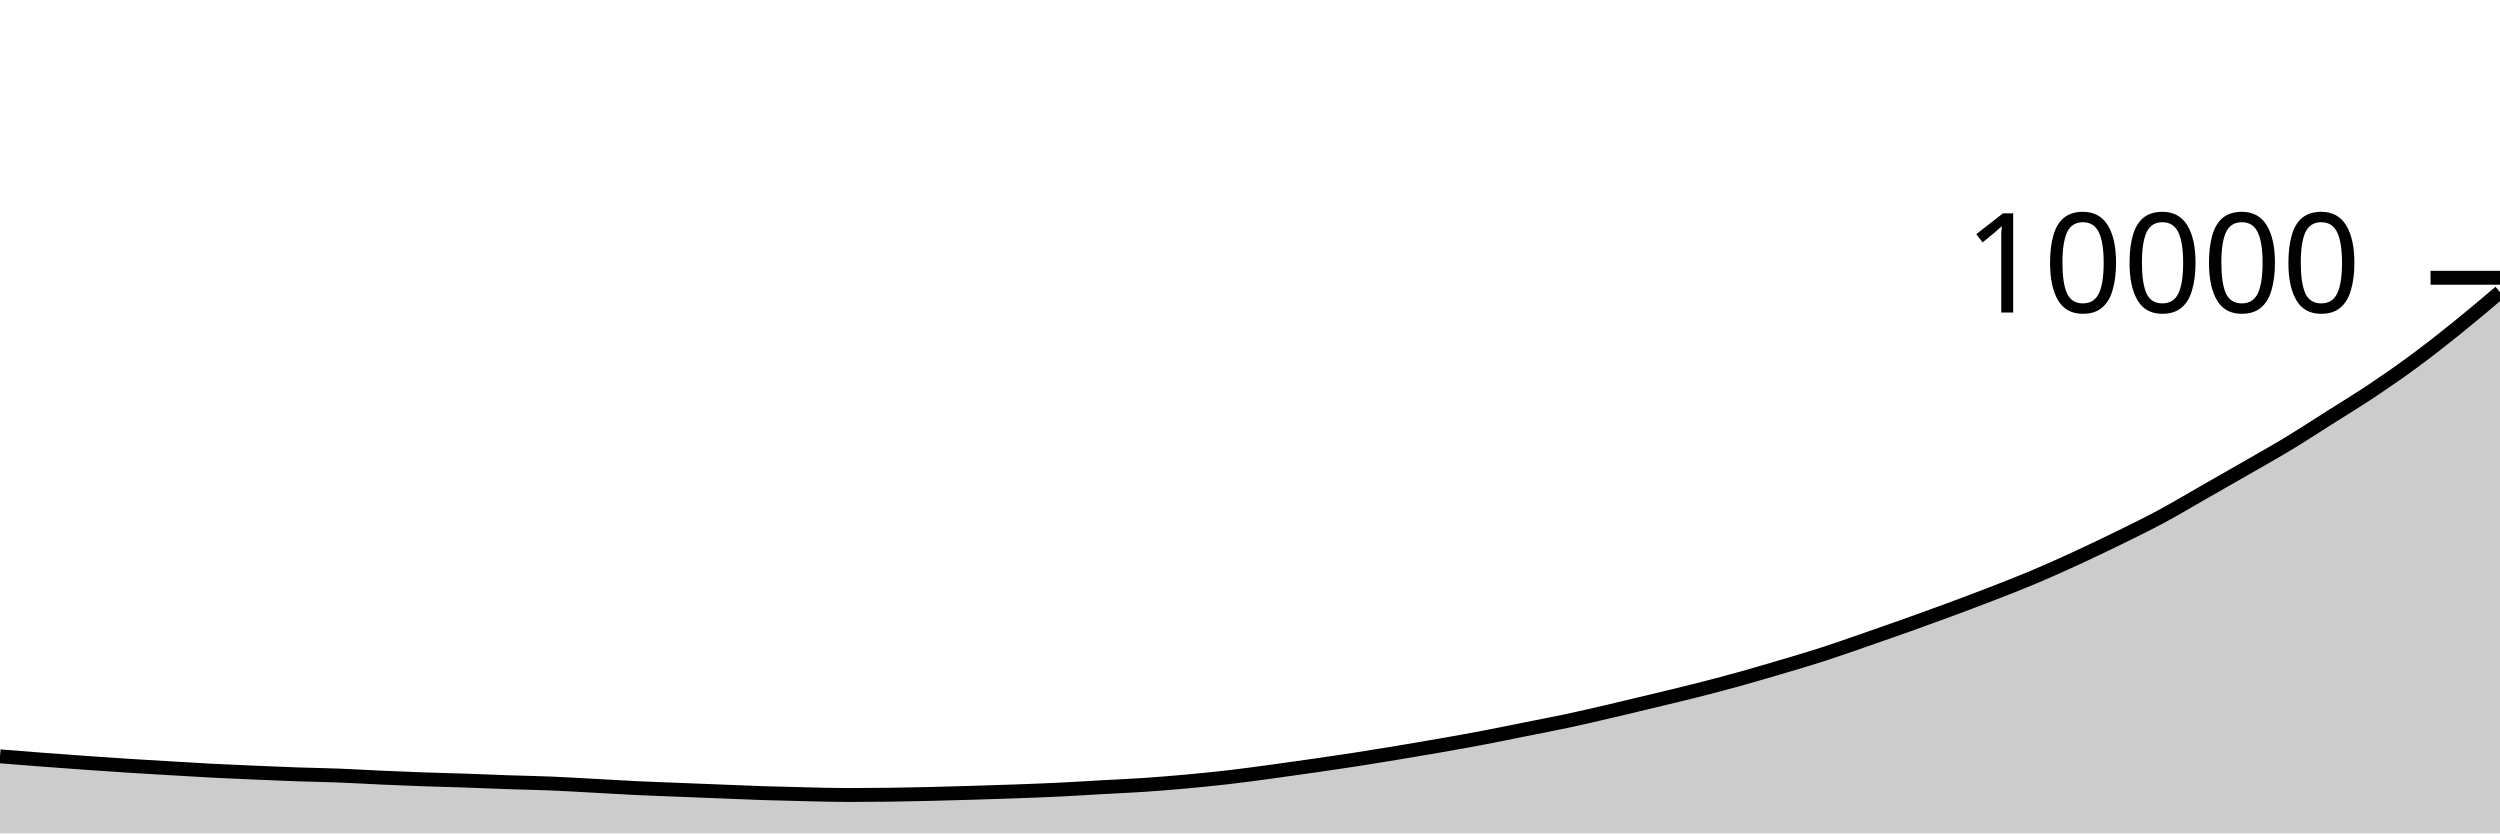
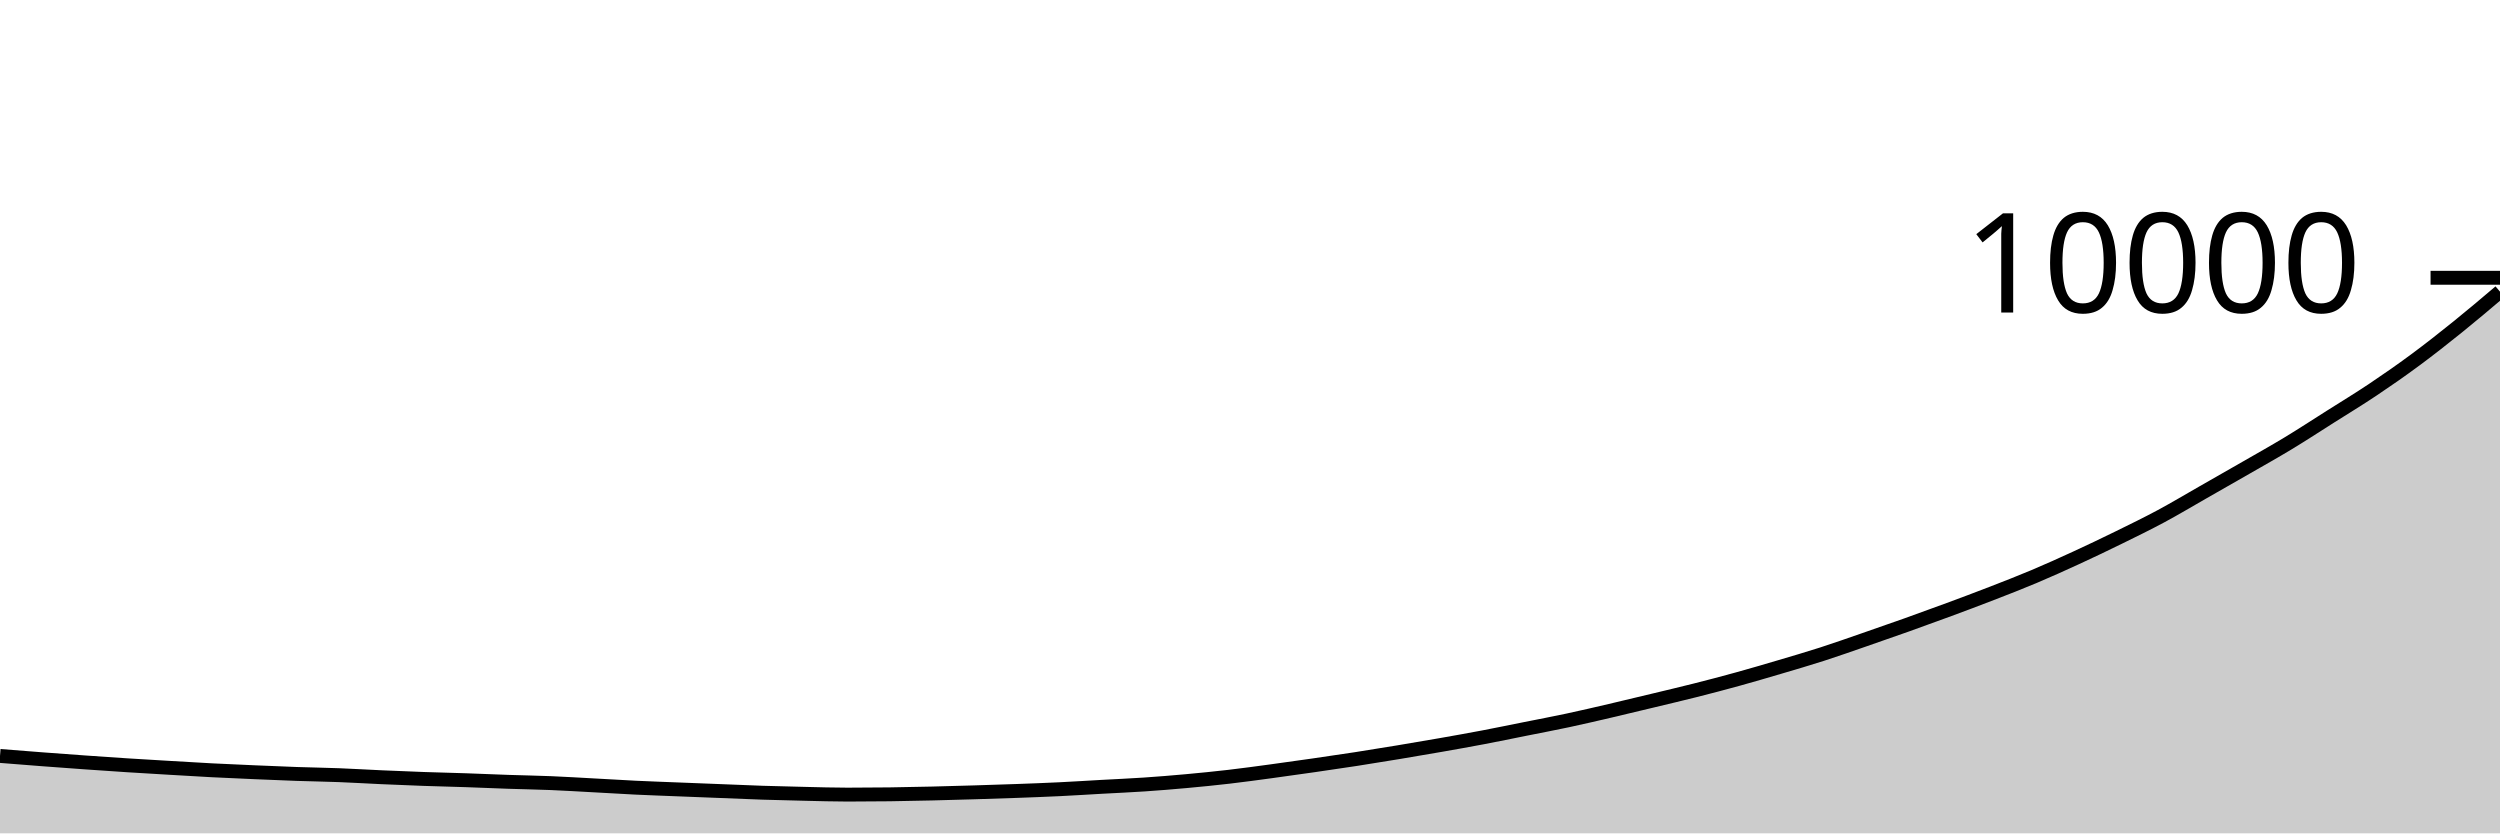
<svg xmlns="http://www.w3.org/2000/svg" viewBox="0 0 180 60">
  <g transform="translate(0,20)">
-     <path class="area" fill="rgba(0, 0, 0, 0.2)" d="M0,34.456C1.017,34.537,2.034,34.619,3.051,34.696C4.068,34.773,5.085,34.848,6.102,34.92C7.119,34.992,8.136,35.063,9.153,35.128C10.169,35.193,11.186,35.252,12.203,35.312C13.22,35.372,14.237,35.435,15.254,35.488C16.271,35.541,17.288,35.584,18.305,35.628C19.322,35.672,20.339,35.717,21.356,35.752C22.373,35.787,23.39,35.801,24.407,35.84C25.424,35.879,26.441,35.943,27.458,35.988C28.475,36.033,29.492,36.076,30.508,36.112C31.525,36.148,32.542,36.169,33.559,36.204C34.576,36.239,35.593,36.285,36.61,36.32C37.627,36.355,38.644,36.37,39.661,36.412C40.678,36.454,41.695,36.517,42.712,36.572C43.729,36.627,44.746,36.691,45.763,36.74C46.78,36.789,47.797,36.823,48.814,36.864C49.831,36.905,50.847,36.944,51.864,36.984C52.881,37.024,53.898,37.071,54.915,37.104C55.932,37.137,56.949,37.161,57.966,37.184C58.983,37.207,60,37.24,61.017,37.24C62.034,37.24,63.051,37.233,64.068,37.22C65.085,37.207,66.102,37.184,67.119,37.16C68.136,37.136,69.153,37.107,70.169,37.076C71.186,37.045,72.203,37.013,73.22,36.976C74.237,36.939,75.254,36.901,76.271,36.852C77.288,36.803,78.305,36.737,79.322,36.68C80.339,36.623,81.356,36.581,82.373,36.512C83.39,36.443,84.407,36.361,85.424,36.268C86.441,36.175,87.458,36.074,88.475,35.956C89.492,35.838,90.508,35.697,91.525,35.56C92.542,35.423,93.559,35.279,94.576,35.132C95.593,34.985,96.61,34.837,97.627,34.68C98.644,34.523,99.661,34.357,100.678,34.188C101.695,34.019,102.712,33.847,103.729,33.668C104.746,33.489,105.763,33.309,106.78,33.116C107.797,32.923,108.814,32.711,109.831,32.508C110.847,32.305,111.864,32.113,112.881,31.896C113.898,31.679,114.915,31.441,115.932,31.204C116.949,30.967,117.966,30.721,118.983,30.476C120,30.231,121.017,29.993,122.034,29.736C123.051,29.479,124.068,29.213,125.085,28.932C126.102,28.651,127.119,28.353,128.136,28.052C129.153,27.751,130.169,27.455,131.186,27.128C132.203,26.801,133.22,26.439,134.237,26.088C135.254,25.737,136.271,25.383,137.288,25.02C138.305,24.657,139.322,24.289,140.339,23.912C141.356,23.535,142.373,23.155,143.39,22.76C144.407,22.365,145.424,21.973,146.441,21.544C147.458,21.115,148.475,20.656,149.492,20.188C150.508,19.72,151.525,19.235,152.542,18.736C153.559,18.237,154.576,17.742,155.593,17.196C156.61,16.65,157.627,16.04,158.644,15.46C159.661,14.88,160.678,14.301,161.695,13.716C162.712,13.131,163.729,12.563,164.746,11.948C165.763,11.333,166.78,10.668,167.797,10.024C168.814,9.38,169.831,8.764,170.847,8.084C171.864,7.404,172.881,6.696,173.898,5.944C174.915,5.192,175.932,4.391,176.949,3.572C177.966,2.753,178.983,1.89,180,1.028L180,40C178.983,40,177.966,40,176.949,40C175.932,40,174.915,40,173.898,40C172.881,40,171.864,40,170.847,40C169.831,40,168.814,40,167.797,40C166.78,40,165.763,40,164.746,40C163.729,40,162.712,40,161.695,40C160.678,40,159.661,40,158.644,40C157.627,40,156.61,40,155.593,40C154.576,40,153.559,40,152.542,40C151.525,40,150.508,40,149.492,40C148.475,40,147.458,40,146.441,40C145.424,40,144.407,40,143.39,40C142.373,40,141.356,40,140.339,40C139.322,40,138.305,40,137.288,40C136.271,40,135.254,40,134.237,40C133.22,40,132.203,40,131.186,40C130.169,40,129.153,40,128.136,40C127.119,40,126.102,40,125.085,40C124.068,40,123.051,40,122.034,40C121.017,40,120,40,118.983,40C117.966,40,116.949,40,115.932,40C114.915,40,113.898,40,112.881,40C111.864,40,110.847,40,109.831,40C108.814,40,107.797,40,106.78,40C105.763,40,104.746,40,103.729,40C102.712,40,101.695,40,100.678,40C99.661,40,98.644,40,97.627,40C96.61,40,95.593,40,94.576,40C93.559,40,92.542,40,91.525,40C90.508,40,89.492,40,88.475,40C87.458,40,86.441,40,85.424,40C84.407,40,83.39,40,82.373,40C81.356,40,80.339,40,79.322,40C78.305,40,77.288,40,76.271,40C75.254,40,74.237,40,73.22,40C72.203,40,71.186,40,70.169,40C69.153,40,68.136,40,67.119,40C66.102,40,65.085,40,64.068,40C63.051,40,62.034,40,61.017,40C60,40,58.983,40,57.966,40C56.949,40,55.932,40,54.915,40C53.898,40,52.881,40,51.864,40C50.847,40,49.831,40,48.814,40C47.797,40,46.78,40,45.763,40C44.746,40,43.729,40,42.712,40C41.695,40,40.678,40,39.661,40C38.644,40,37.627,40,36.61,40C35.593,40,34.576,40,33.559,40C32.542,40,31.525,40,30.508,40C29.492,40,28.475,40,27.458,40C26.441,40,25.424,40,24.407,40C23.39,40,22.373,40,21.356,40C20.339,40,19.322,40,18.305,40C17.288,40,16.271,40,15.254,40C14.237,40,13.22,40,12.203,40C11.186,40,10.169,40,9.153,40C8.136,40,7.119,40,6.102,40C5.085,40,4.068,40,3.051,40C2.034,40,1.017,40,0,40Z" />
-     <path class="line" stroke="black" fill="none" d="M0,34.456C1.017,34.537,2.034,34.619,3.051,34.696C4.068,34.773,5.085,34.848,6.102,34.92C7.119,34.992,8.136,35.063,9.153,35.128C10.169,35.193,11.186,35.252,12.203,35.312C13.22,35.372,14.237,35.435,15.254,35.488C16.271,35.541,17.288,35.584,18.305,35.628C19.322,35.672,20.339,35.717,21.356,35.752C22.373,35.787,23.39,35.801,24.407,35.84C25.424,35.879,26.441,35.943,27.458,35.988C28.475,36.033,29.492,36.076,30.508,36.112C31.525,36.148,32.542,36.169,33.559,36.204C34.576,36.239,35.593,36.285,36.61,36.32C37.627,36.355,38.644,36.37,39.661,36.412C40.678,36.454,41.695,36.517,42.712,36.572C43.729,36.627,44.746,36.691,45.763,36.74C46.78,36.789,47.797,36.823,48.814,36.864C49.831,36.905,50.847,36.944,51.864,36.984C52.881,37.024,53.898,37.071,54.915,37.104C55.932,37.137,56.949,37.161,57.966,37.184C58.983,37.207,60,37.24,61.017,37.24C62.034,37.24,63.051,37.233,64.068,37.22C65.085,37.207,66.102,37.184,67.119,37.16C68.136,37.136,69.153,37.107,70.169,37.076C71.186,37.045,72.203,37.013,73.22,36.976C74.237,36.939,75.254,36.901,76.271,36.852C77.288,36.803,78.305,36.737,79.322,36.68C80.339,36.623,81.356,36.581,82.373,36.512C83.39,36.443,84.407,36.361,85.424,36.268C86.441,36.175,87.458,36.074,88.475,35.956C89.492,35.838,90.508,35.697,91.525,35.56C92.542,35.423,93.559,35.279,94.576,35.132C95.593,34.985,96.61,34.837,97.627,34.68C98.644,34.523,99.661,34.357,100.678,34.188C101.695,34.019,102.712,33.847,103.729,33.668C104.746,33.489,105.763,33.309,106.78,33.116C107.797,32.923,108.814,32.711,109.831,32.508C110.847,32.305,111.864,32.113,112.881,31.896C113.898,31.679,114.915,31.441,115.932,31.204C116.949,30.967,117.966,30.721,118.983,30.476C120,30.231,121.017,29.993,122.034,29.736C123.051,29.479,124.068,29.213,125.085,28.932C126.102,28.651,127.119,28.353,128.136,28.052C129.153,27.751,130.169,27.455,131.186,27.128C132.203,26.801,133.22,26.439,134.237,26.088C135.254,25.737,136.271,25.383,137.288,25.02C138.305,24.657,139.322,24.289,140.339,23.912C141.356,23.535,142.373,23.155,143.39,22.76C144.407,22.365,145.424,21.973,146.441,21.544C147.458,21.115,148.475,20.656,149.492,20.188C150.508,19.72,151.525,19.235,152.542,18.736C153.559,18.237,154.576,17.742,155.593,17.196C156.61,16.65,157.627,16.04,158.644,15.46C159.661,14.88,160.678,14.301,161.695,13.716C162.712,13.131,163.729,12.563,164.746,11.948C165.763,11.333,166.78,10.668,167.797,10.024C168.814,9.38,169.831,8.764,170.847,8.084C171.864,7.404,172.881,6.696,173.898,5.944C174.915,5.192,175.932,4.391,176.949,3.572C177.966,2.753,178.983,1.89,180,1.028" />
+     <path class="area" fill="rgba(0, 0, 0, 0.2)" d="M0,34.428C1.017,34.509,2.034,34.591,3.051,34.668C4.068,34.745,5.085,34.82,6.102,34.892C7.119,34.964,8.136,35.035,9.153,35.1C10.169,35.165,11.186,35.224,12.203,35.284C13.22,35.344,14.237,35.407,15.254,35.46C16.271,35.513,17.288,35.556,18.305,35.6C19.322,35.644,20.339,35.689,21.356,35.724C22.373,35.759,23.39,35.773,24.407,35.812C25.424,35.851,26.441,35.915,27.458,35.96C28.475,36.005,29.492,36.048,30.508,36.084C31.525,36.12,32.542,36.141,33.559,36.176C34.576,36.211,35.593,36.257,36.61,36.292C37.627,36.327,38.644,36.342,39.661,36.384C40.678,36.426,41.695,36.489,42.712,36.544C43.729,36.599,44.746,36.663,45.763,36.712C46.78,36.761,47.797,36.795,48.814,36.836C49.831,36.877,50.847,36.916,51.864,36.956C52.881,36.996,53.898,37.043,54.915,37.076C55.932,37.109,56.949,37.133,57.966,37.156C58.983,37.179,60,37.212,61.017,37.212C62.034,37.212,63.051,37.205,64.068,37.192C65.085,37.179,66.102,37.156,67.119,37.132C68.136,37.108,69.153,37.079,70.169,37.048C71.186,37.017,72.203,36.985,73.22,36.948C74.237,36.911,75.254,36.873,76.271,36.824C77.288,36.775,78.305,36.709,79.322,36.652C80.339,36.595,81.356,36.553,82.373,36.484C83.39,36.415,84.407,36.333,85.424,36.24C86.441,36.147,87.458,36.046,88.475,35.928C89.492,35.81,90.508,35.669,91.525,35.532C92.542,35.395,93.559,35.251,94.576,35.104C95.593,34.957,96.61,34.809,97.627,34.652C98.644,34.495,99.661,34.329,100.678,34.16C101.695,33.991,102.712,33.819,103.729,33.64C104.746,33.461,105.763,33.281,106.78,33.088C107.797,32.895,108.814,32.683,109.831,32.48C110.847,32.277,111.864,32.085,112.881,31.868C113.898,31.651,114.915,31.413,115.932,31.176C116.949,30.939,117.966,30.693,118.983,30.448C120,30.203,121.017,29.965,122.034,29.708C123.051,29.451,124.068,29.185,125.085,28.904C126.102,28.623,127.119,28.325,128.136,28.024C129.153,27.723,130.169,27.427,131.186,27.1C132.203,26.773,133.22,26.411,134.237,26.06C135.254,25.709,136.271,25.355,137.288,24.992C138.305,24.629,139.322,24.261,140.339,23.884C141.356,23.507,142.373,23.127,143.39,22.732C144.407,22.337,145.424,21.945,146.441,21.516C147.458,21.087,148.475,20.628,149.492,20.16C150.508,19.692,151.525,19.207,152.542,18.708C153.559,18.209,154.576,17.714,155.593,17.168C156.61,16.622,157.627,16.012,158.644,15.432C159.661,14.852,160.678,14.273,161.695,13.688C162.712,13.103,163.729,12.535,164.746,11.92C165.763,11.305,166.78,10.64,167.797,9.996C168.814,9.352,169.831,8.736,170.847,8.056C171.864,7.376,172.881,6.668,173.898,5.916C174.915,5.164,175.932,4.363,176.949,3.544C177.966,2.725,178.983,1.862,180,1L180,40C178.983,40,177.966,40,176.949,40C175.932,40,174.915,40,173.898,40C172.881,40,171.864,40,170.847,40C169.831,40,168.814,40,167.797,40C166.78,40,165.763,40,164.746,40C163.729,40,162.712,40,161.695,40C160.678,40,159.661,40,158.644,40C157.627,40,156.61,40,155.593,40C154.576,40,153.559,40,152.542,40C151.525,40,150.508,40,149.492,40C148.475,40,147.458,40,146.441,40C145.424,40,144.407,40,143.39,40C142.373,40,141.356,40,140.339,40C139.322,40,138.305,40,137.288,40C136.271,40,135.254,40,134.237,40C133.22,40,132.203,40,131.186,40C130.169,40,129.153,40,128.136,40C127.119,40,126.102,40,125.085,40C124.068,40,123.051,40,122.034,40C121.017,40,120,40,118.983,40C117.966,40,116.949,40,115.932,40C114.915,40,113.898,40,112.881,40C111.864,40,110.847,40,109.831,40C108.814,40,107.797,40,106.78,40C105.763,40,104.746,40,103.729,40C102.712,40,101.695,40,100.678,40C99.661,40,98.644,40,97.627,40C96.61,40,95.593,40,94.576,40C93.559,40,92.542,40,91.525,40C90.508,40,89.492,40,88.475,40C87.458,40,86.441,40,85.424,40C84.407,40,83.39,40,82.373,40C81.356,40,80.339,40,79.322,40C78.305,40,77.288,40,76.271,40C75.254,40,74.237,40,73.22,40C72.203,40,71.186,40,70.169,40C69.153,40,68.136,40,67.119,40C66.102,40,65.085,40,64.068,40C63.051,40,62.034,40,61.017,40C60,40,58.983,40,57.966,40C56.949,40,55.932,40,54.915,40C53.898,40,52.881,40,51.864,40C50.847,40,49.831,40,48.814,40C47.797,40,46.78,40,45.763,40C44.746,40,43.729,40,42.712,40C41.695,40,40.678,40,39.661,40C38.644,40,37.627,40,36.61,40C35.593,40,34.576,40,33.559,40C32.542,40,31.525,40,30.508,40C29.492,40,28.475,40,27.458,40C26.441,40,25.424,40,24.407,40C23.39,40,22.373,40,21.356,40C20.339,40,19.322,40,18.305,40C17.288,40,16.271,40,15.254,40C14.237,40,13.22,40,12.203,40C11.186,40,10.169,40,9.153,40C8.136,40,7.119,40,6.102,40C5.085,40,4.068,40,3.051,40C2.034,40,1.017,40,0,40Z" />
+     <path class="line" stroke="black" fill="none" d="M0,34.428C1.017,34.509,2.034,34.591,3.051,34.668C4.068,34.745,5.085,34.82,6.102,34.892C7.119,34.964,8.136,35.035,9.153,35.1C10.169,35.165,11.186,35.224,12.203,35.284C13.22,35.344,14.237,35.407,15.254,35.46C16.271,35.513,17.288,35.556,18.305,35.6C19.322,35.644,20.339,35.689,21.356,35.724C22.373,35.759,23.39,35.773,24.407,35.812C25.424,35.851,26.441,35.915,27.458,35.96C28.475,36.005,29.492,36.048,30.508,36.084C31.525,36.12,32.542,36.141,33.559,36.176C34.576,36.211,35.593,36.257,36.61,36.292C37.627,36.327,38.644,36.342,39.661,36.384C40.678,36.426,41.695,36.489,42.712,36.544C43.729,36.599,44.746,36.663,45.763,36.712C46.78,36.761,47.797,36.795,48.814,36.836C49.831,36.877,50.847,36.916,51.864,36.956C52.881,36.996,53.898,37.043,54.915,37.076C55.932,37.109,56.949,37.133,57.966,37.156C58.983,37.179,60,37.212,61.017,37.212C62.034,37.212,63.051,37.205,64.068,37.192C65.085,37.179,66.102,37.156,67.119,37.132C68.136,37.108,69.153,37.079,70.169,37.048C71.186,37.017,72.203,36.985,73.22,36.948C74.237,36.911,75.254,36.873,76.271,36.824C77.288,36.775,78.305,36.709,79.322,36.652C80.339,36.595,81.356,36.553,82.373,36.484C83.39,36.415,84.407,36.333,85.424,36.24C86.441,36.147,87.458,36.046,88.475,35.928C89.492,35.81,90.508,35.669,91.525,35.532C92.542,35.395,93.559,35.251,94.576,35.104C95.593,34.957,96.61,34.809,97.627,34.652C98.644,34.495,99.661,34.329,100.678,34.16C101.695,33.991,102.712,33.819,103.729,33.64C104.746,33.461,105.763,33.281,106.78,33.088C107.797,32.895,108.814,32.683,109.831,32.48C110.847,32.277,111.864,32.085,112.881,31.868C113.898,31.651,114.915,31.413,115.932,31.176C116.949,30.939,117.966,30.693,118.983,30.448C120,30.203,121.017,29.965,122.034,29.708C123.051,29.451,124.068,29.185,125.085,28.904C126.102,28.623,127.119,28.325,128.136,28.024C129.153,27.723,130.169,27.427,131.186,27.1C132.203,26.773,133.22,26.411,134.237,26.06C135.254,25.709,136.271,25.355,137.288,24.992C138.305,24.629,139.322,24.261,140.339,23.884C141.356,23.507,142.373,23.127,143.39,22.732C144.407,22.337,145.424,21.945,146.441,21.516C147.458,21.087,148.475,20.628,149.492,20.16C150.508,19.692,151.525,19.207,152.542,18.708C153.559,18.209,154.576,17.714,155.593,17.168C156.61,16.622,157.627,16.012,158.644,15.432C159.661,14.852,160.678,14.273,161.695,13.688C162.712,13.103,163.729,12.535,164.746,11.92C165.763,11.305,166.78,10.64,167.797,9.996C168.814,9.352,169.831,8.736,170.847,8.056C171.864,7.376,172.881,6.668,173.898,5.916C174.915,5.164,175.932,4.363,176.949,3.544C177.966,2.725,178.983,1.862,180,1" />
    <path class="axis-ceiling" stroke-width="1" stroke="black" fill="none" d="M175,0L180,0" />
    <text class="axis-ceiling-label" font-family="sans-serif" text-anchor="end" font-size="10px" x="170" y="2.5">10000</text>
  </g>
</svg>
